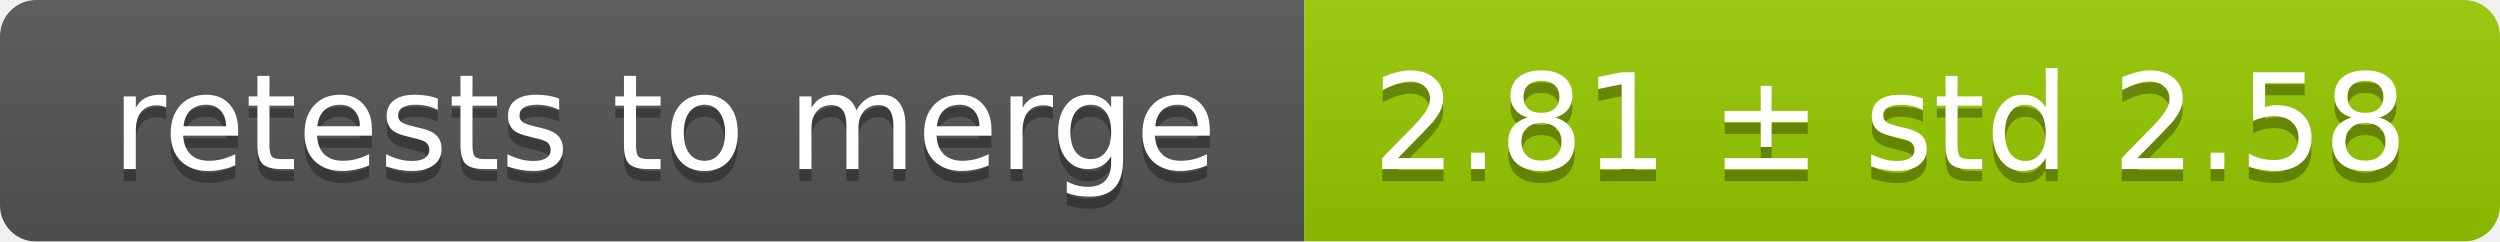
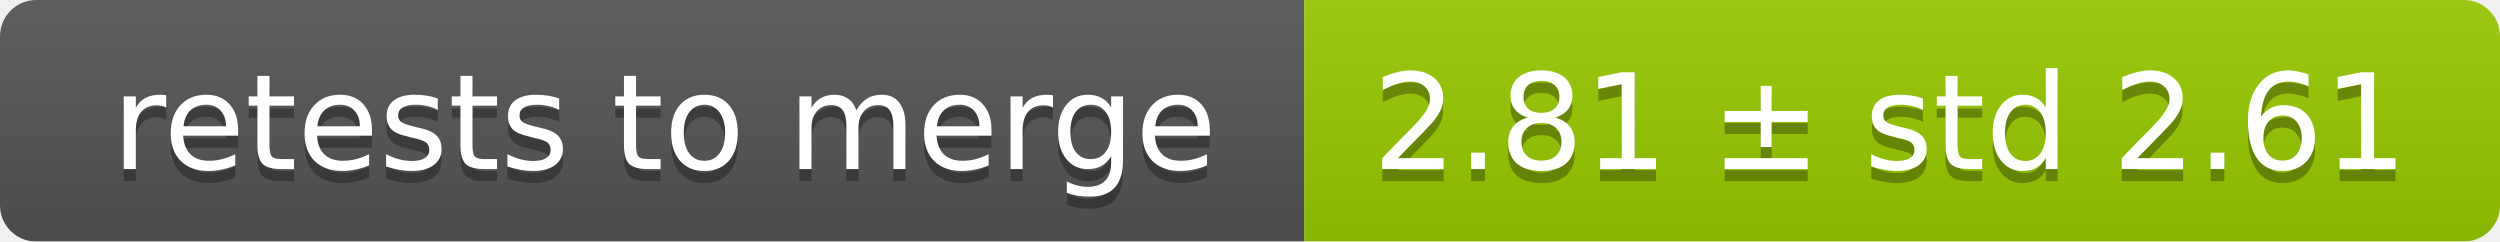
<svg xmlns="http://www.w3.org/2000/svg" width="207" height="20">
  <linearGradient id="smooth" x2="0" y2="100%">
    <stop offset="0" stop-color="#bbb" stop-opacity=".1" />
    <stop offset="1" stop-opacity=".1" />
  </linearGradient>
  <mask id="round">
    <rect width="207" height="20" rx="3" fill="#fff" />
  </mask>
  <g mask="url(#round)">
    <rect width="108" height="20" fill="#555" />
    <rect x="108" width="99" height="20" fill="#97ca00" />
    <rect width="207" height="20" fill="url(#smooth)" />
  </g>
  <g fill="#fff" text-anchor="middle" font-family="DejaVu Sans,Verdana,Geneva,sans-serif" font-size="11">
    <text x="55" y="15" fill="#010101" fill-opacity=".3">retests to merge</text>
    <text x="55" y="14">retests to merge</text>
-     <text x="156.5" y="15" fill="#010101" fill-opacity=".3">2.81 ± std 2.58</text>
-     <text x="156.5" y="14">2.81 ± std 2.58</text>
+     <text x="156.5" y="15" fill="#010101" fill-opacity=".3">2.81 ± std 2.61</text>
+     <text x="156.5" y="14">2.81 ± std 2.61</text>
  </g>
</svg>
